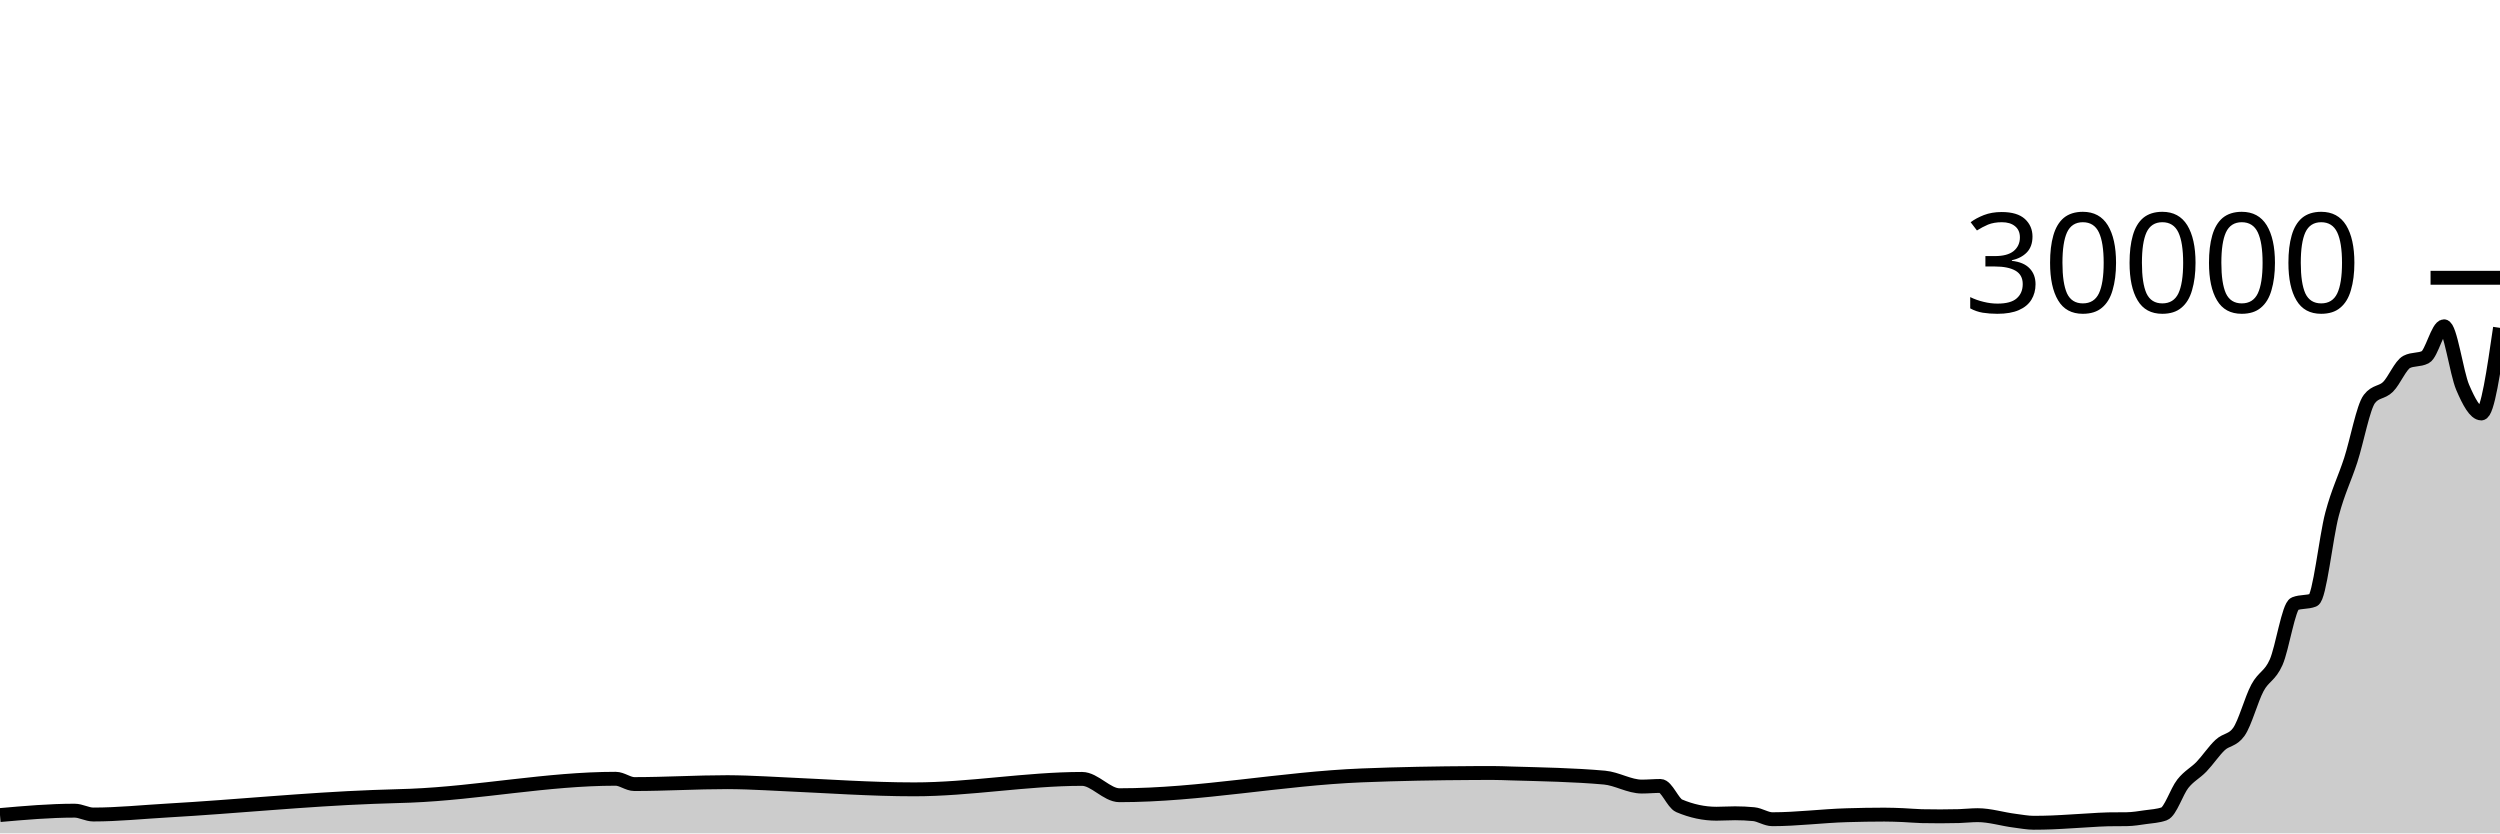
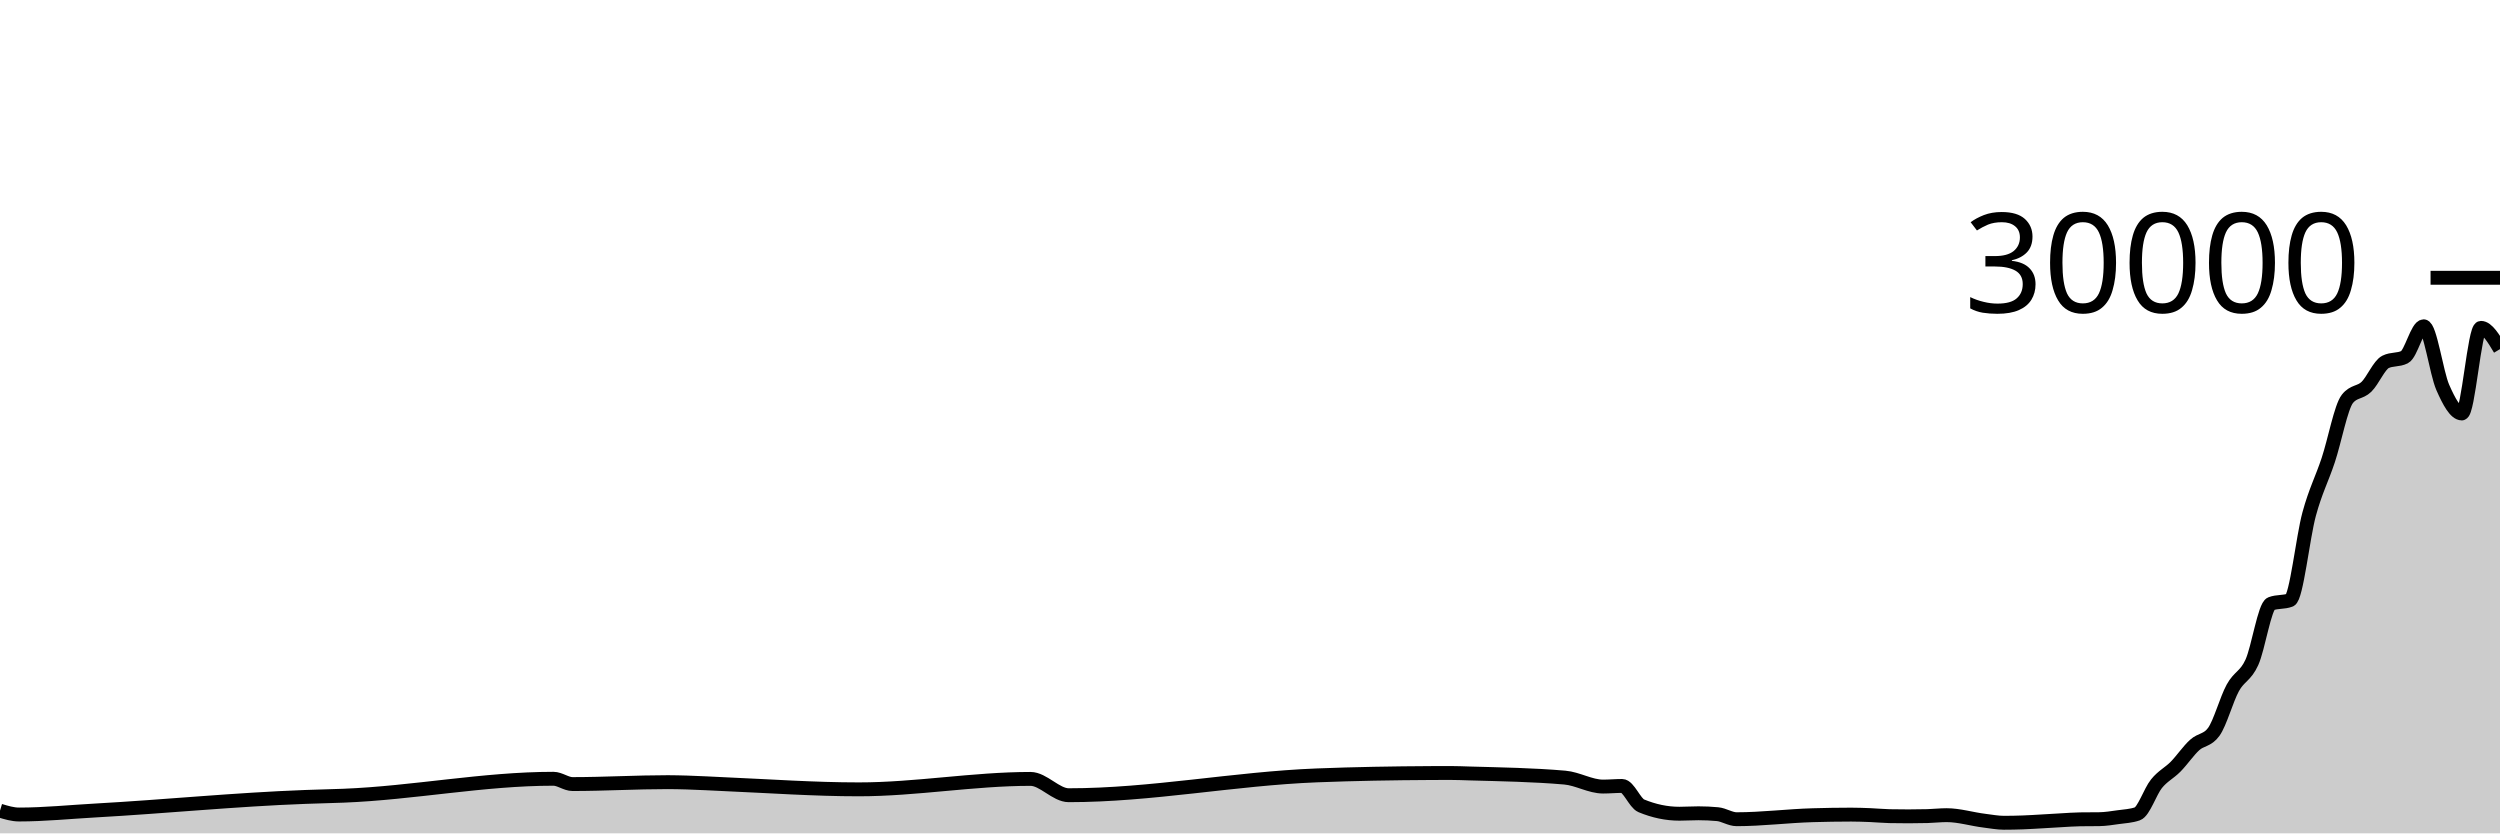
<svg xmlns="http://www.w3.org/2000/svg" viewBox="0 0 180 60">
  <g transform="translate(0,20)">
-     <path class="area" fill="rgba(0, 0, 0, 0.2)" d="M0,38.684C1.791,38.526,3.582,38.368,5.373,38.368C5.821,38.368,6.269,38.645,6.716,38.645C8.507,38.645,10.299,38.457,12.09,38.355C17.015,38.073,21.94,37.565,26.866,37.379C27.761,37.345,28.657,37.327,29.552,37.291C34.478,37.092,39.403,36.071,44.328,36.071C44.776,36.071,45.224,36.453,45.672,36.453C47.91,36.453,50.149,36.315,52.388,36.315C52.836,36.315,53.284,36.329,53.731,36.341C54.627,36.367,55.522,36.424,56.418,36.464C59.552,36.603,62.687,36.833,65.821,36.833C69.851,36.833,73.881,36.081,77.91,36.081C78.806,36.081,79.701,37.256,80.597,37.256C86.418,37.256,92.239,36.062,98.06,35.828C100.746,35.72,103.433,35.674,106.119,35.659C106.567,35.656,107.015,35.655,107.463,35.655C107.91,35.655,108.358,35.676,108.806,35.689C111.045,35.754,113.284,35.789,115.522,35.988C116.418,36.068,117.313,36.633,118.209,36.633C118.657,36.633,119.104,36.588,119.552,36.588C120,36.588,120.448,37.825,120.896,38.016C121.791,38.397,122.687,38.588,123.582,38.588C124.03,38.588,124.478,38.556,124.925,38.556C125.373,38.556,125.821,38.577,126.269,38.62C126.716,38.663,127.164,38.984,127.612,38.984C129.403,38.984,131.194,38.746,132.985,38.695C133.881,38.669,134.776,38.652,135.672,38.652C136.119,38.652,136.567,38.67,137.015,38.688C137.463,38.706,137.91,38.753,138.358,38.763C138.806,38.772,139.254,38.777,139.701,38.777C140.149,38.777,140.597,38.771,141.045,38.759C141.493,38.746,141.94,38.692,142.388,38.692C143.284,38.692,144.179,38.984,145.075,39.093C145.522,39.148,145.97,39.239,146.418,39.239C146.866,39.239,147.313,39.23,147.761,39.213C148.209,39.197,148.657,39.166,149.104,39.14C149.552,39.114,150,39.084,150.448,39.059C150.896,39.034,151.343,38.997,151.791,38.991C152.239,38.984,152.687,38.988,153.134,38.981C153.582,38.975,154.03,38.899,154.478,38.835C154.925,38.77,155.373,38.755,155.821,38.596C156.269,38.437,156.716,36.994,157.164,36.428C157.612,35.862,158.06,35.667,158.507,35.203C158.955,34.738,159.403,34.058,159.851,33.64C160.299,33.222,160.746,33.326,161.194,32.697C161.642,32.069,162.09,30.359,162.537,29.524C162.985,28.689,163.433,28.695,163.881,27.685C164.328,26.676,164.776,23.641,165.224,23.468C165.672,23.295,166.119,23.381,166.567,23.208C167.015,23.035,167.463,18.692,167.91,17.012C168.358,15.332,168.806,14.509,169.254,13.128C169.701,11.747,170.149,9.308,170.597,8.725C171.045,8.142,171.493,8.295,171.94,7.851C172.388,7.406,172.836,6.287,173.284,6.057C173.731,5.828,174.179,5.943,174.627,5.713C175.075,5.484,175.522,3.492,175.97,3.492C176.418,3.492,176.866,6.844,177.313,7.891C177.761,8.937,178.209,9.769,178.657,9.769C179.104,9.769,179.552,6.687,180,3.605L180,40C179.552,40,179.104,40,178.657,40C178.209,40,177.761,40,177.313,40C176.866,40,176.418,40,175.97,40C175.522,40,175.075,40,174.627,40C174.179,40,173.731,40,173.284,40C172.836,40,172.388,40,171.94,40C171.493,40,171.045,40,170.597,40C170.149,40,169.701,40,169.254,40C168.806,40,168.358,40,167.91,40C167.463,40,167.015,40,166.567,40C166.119,40,165.672,40,165.224,40C164.776,40,164.328,40,163.881,40C163.433,40,162.985,40,162.537,40C162.09,40,161.642,40,161.194,40C160.746,40,160.299,40,159.851,40C159.403,40,158.955,40,158.507,40C158.06,40,157.612,40,157.164,40C156.716,40,156.269,40,155.821,40C155.373,40,154.925,40,154.478,40C154.03,40,153.582,40,153.134,40C152.687,40,152.239,40,151.791,40C151.343,40,150.896,40,150.448,40C150,40,149.552,40,149.104,40C148.657,40,148.209,40,147.761,40C147.313,40,146.866,40,146.418,40C145.97,40,145.522,40,145.075,40C144.179,40,143.284,40,142.388,40C141.94,40,141.493,40,141.045,40C140.597,40,140.149,40,139.701,40C139.254,40,138.806,40,138.358,40C137.91,40,137.463,40,137.015,40C136.567,40,136.119,40,135.672,40C134.776,40,133.881,40,132.985,40C131.194,40,129.403,40,127.612,40C127.164,40,126.716,40,126.269,40C125.821,40,125.373,40,124.925,40C124.478,40,124.03,40,123.582,40C122.687,40,121.791,40,120.896,40C120.448,40,120,40,119.552,40C119.104,40,118.657,40,118.209,40C117.313,40,116.418,40,115.522,40C113.284,40,111.045,40,108.806,40C108.358,40,107.91,40,107.463,40C107.015,40,106.567,40,106.119,40C103.433,40,100.746,40,98.06,40C92.239,40,86.418,40,80.597,40C79.701,40,78.806,40,77.91,40C73.881,40,69.851,40,65.821,40C62.687,40,59.552,40,56.418,40C55.522,40,54.627,40,53.731,40C53.284,40,52.836,40,52.388,40C50.149,40,47.91,40,45.672,40C45.224,40,44.776,40,44.328,40C39.403,40,34.478,40,29.552,40C28.657,40,27.761,40,26.866,40C21.94,40,17.015,40,12.09,40C10.299,40,8.507,40,6.716,40C6.269,40,5.821,40,5.373,40C3.582,40,1.791,40,0,40Z" />
-     <path class="line" stroke="black" fill="none" d="M0,38.684C1.791,38.526,3.582,38.368,5.373,38.368C5.821,38.368,6.269,38.645,6.716,38.645C8.507,38.645,10.299,38.457,12.09,38.355C17.015,38.073,21.94,37.565,26.866,37.379C27.761,37.345,28.657,37.327,29.552,37.291C34.478,37.092,39.403,36.071,44.328,36.071C44.776,36.071,45.224,36.453,45.672,36.453C47.91,36.453,50.149,36.315,52.388,36.315C52.836,36.315,53.284,36.329,53.731,36.341C54.627,36.367,55.522,36.424,56.418,36.464C59.552,36.603,62.687,36.833,65.821,36.833C69.851,36.833,73.881,36.081,77.91,36.081C78.806,36.081,79.701,37.256,80.597,37.256C86.418,37.256,92.239,36.062,98.06,35.828C100.746,35.72,103.433,35.674,106.119,35.659C106.567,35.656,107.015,35.655,107.463,35.655C107.91,35.655,108.358,35.676,108.806,35.689C111.045,35.754,113.284,35.789,115.522,35.988C116.418,36.068,117.313,36.633,118.209,36.633C118.657,36.633,119.104,36.588,119.552,36.588C120,36.588,120.448,37.825,120.896,38.016C121.791,38.397,122.687,38.588,123.582,38.588C124.03,38.588,124.478,38.556,124.925,38.556C125.373,38.556,125.821,38.577,126.269,38.62C126.716,38.663,127.164,38.984,127.612,38.984C129.403,38.984,131.194,38.746,132.985,38.695C133.881,38.669,134.776,38.652,135.672,38.652C136.119,38.652,136.567,38.67,137.015,38.688C137.463,38.706,137.91,38.753,138.358,38.763C138.806,38.772,139.254,38.777,139.701,38.777C140.149,38.777,140.597,38.771,141.045,38.759C141.493,38.746,141.94,38.692,142.388,38.692C143.284,38.692,144.179,38.984,145.075,39.093C145.522,39.148,145.97,39.239,146.418,39.239C146.866,39.239,147.313,39.23,147.761,39.213C148.209,39.197,148.657,39.166,149.104,39.14C149.552,39.114,150,39.084,150.448,39.059C150.896,39.034,151.343,38.997,151.791,38.991C152.239,38.984,152.687,38.988,153.134,38.981C153.582,38.975,154.03,38.899,154.478,38.835C154.925,38.77,155.373,38.755,155.821,38.596C156.269,38.437,156.716,36.994,157.164,36.428C157.612,35.862,158.06,35.667,158.507,35.203C158.955,34.738,159.403,34.058,159.851,33.64C160.299,33.222,160.746,33.326,161.194,32.697C161.642,32.069,162.09,30.359,162.537,29.524C162.985,28.689,163.433,28.695,163.881,27.685C164.328,26.676,164.776,23.641,165.224,23.468C165.672,23.295,166.119,23.381,166.567,23.208C167.015,23.035,167.463,18.692,167.91,17.012C168.358,15.332,168.806,14.509,169.254,13.128C169.701,11.747,170.149,9.308,170.597,8.725C171.045,8.142,171.493,8.295,171.94,7.851C172.388,7.406,172.836,6.287,173.284,6.057C173.731,5.828,174.179,5.943,174.627,5.713C175.075,5.484,175.522,3.492,175.97,3.492C176.418,3.492,176.866,6.844,177.313,7.891C177.761,8.937,178.209,9.769,178.657,9.769C179.104,9.769,179.552,6.687,180,3.605" />
+     <path class="area" fill="rgba(0, 0, 0, 0.2)" d="M0,38.368C0.458,38.507,0.916,38.645,1.374,38.645C3.206,38.645,5.038,38.457,6.87,38.355C11.908,38.073,16.947,37.565,21.985,37.379C22.901,37.345,23.817,37.327,24.733,37.291C29.771,37.092,34.809,36.071,39.847,36.071C40.305,36.071,40.763,36.453,41.221,36.453C43.511,36.453,45.802,36.315,48.092,36.315C48.55,36.315,49.008,36.329,49.466,36.341C50.382,36.367,51.298,36.424,52.214,36.464C55.42,36.603,58.626,36.833,61.832,36.833C65.954,36.833,70.076,36.081,74.198,36.081C75.115,36.081,76.031,37.256,76.947,37.256C82.901,37.256,88.855,36.062,94.809,35.828C97.557,35.72,100.305,35.674,103.053,35.659C103.511,35.656,103.969,35.655,104.427,35.655C104.885,35.655,105.344,35.676,105.802,35.689C108.092,35.754,110.382,35.789,112.672,35.988C113.588,36.068,114.504,36.633,115.42,36.633C115.878,36.633,116.336,36.588,116.794,36.588C117.252,36.588,117.71,37.825,118.168,38.016C119.084,38.397,120,38.588,120.916,38.588C121.374,38.588,121.832,38.556,122.29,38.556C122.748,38.556,123.206,38.577,123.664,38.62C124.122,38.663,124.58,38.984,125.038,38.984C126.87,38.984,128.702,38.746,130.534,38.695C131.45,38.669,132.366,38.652,133.282,38.652C133.74,38.652,134.198,38.67,134.656,38.688C135.115,38.706,135.573,38.753,136.031,38.763C136.489,38.772,136.947,38.777,137.405,38.777C137.863,38.777,138.321,38.771,138.779,38.759C139.237,38.746,139.695,38.692,140.153,38.692C141.069,38.692,141.985,38.984,142.901,39.093C143.359,39.148,143.817,39.239,144.275,39.239C144.733,39.239,145.191,39.23,145.649,39.213C146.107,39.197,146.565,39.166,147.023,39.14C147.481,39.114,147.939,39.084,148.397,39.059C148.855,39.034,149.313,38.997,149.771,38.991C150.229,38.984,150.687,38.988,151.145,38.981C151.603,38.975,152.061,38.899,152.519,38.835C152.977,38.77,153.435,38.755,153.893,38.596C154.351,38.437,154.809,36.994,155.267,36.428C155.725,35.862,156.183,35.667,156.641,35.203C157.099,34.738,157.557,34.058,158.015,33.64C158.473,33.222,158.931,33.326,159.389,32.697C159.847,32.069,160.305,30.359,160.763,29.524C161.221,28.689,161.679,28.695,162.137,27.685C162.595,26.676,163.053,23.641,163.511,23.468C163.969,23.295,164.427,23.381,164.885,23.208C165.344,23.035,165.802,18.692,166.26,17.012C166.718,15.332,167.176,14.509,167.634,13.128C168.092,11.747,168.55,9.308,169.008,8.725C169.466,8.142,169.924,8.295,170.382,7.851C170.84,7.406,171.298,6.287,171.756,6.057C172.214,5.828,172.672,5.943,173.13,5.713C173.588,5.484,174.046,3.492,174.504,3.492C174.962,3.492,175.42,6.844,175.878,7.891C176.336,8.937,176.794,9.769,177.252,9.769C177.71,9.769,178.168,3.605,178.626,3.605C179.084,3.605,179.542,4.371,180,5.137L180,40C179.542,40,179.084,40,178.626,40C178.168,40,177.71,40,177.252,40C176.794,40,176.336,40,175.878,40C175.42,40,174.962,40,174.504,40C174.046,40,173.588,40,173.13,40C172.672,40,172.214,40,171.756,40C171.298,40,170.84,40,170.382,40C169.924,40,169.466,40,169.008,40C168.55,40,168.092,40,167.634,40C167.176,40,166.718,40,166.26,40C165.802,40,165.344,40,164.885,40C164.427,40,163.969,40,163.511,40C163.053,40,162.595,40,162.137,40C161.679,40,161.221,40,160.763,40C160.305,40,159.847,40,159.389,40C158.931,40,158.473,40,158.015,40C157.557,40,157.099,40,156.641,40C156.183,40,155.725,40,155.267,40C154.809,40,154.351,40,153.893,40C153.435,40,152.977,40,152.519,40C152.061,40,151.603,40,151.145,40C150.687,40,150.229,40,149.771,40C149.313,40,148.855,40,148.397,40C147.939,40,147.481,40,147.023,40C146.565,40,146.107,40,145.649,40C145.191,40,144.733,40,144.275,40C143.817,40,143.359,40,142.901,40C141.985,40,141.069,40,140.153,40C139.695,40,139.237,40,138.779,40C138.321,40,137.863,40,137.405,40C136.947,40,136.489,40,136.031,40C135.573,40,135.115,40,134.656,40C134.198,40,133.74,40,133.282,40C132.366,40,131.45,40,130.534,40C128.702,40,126.87,40,125.038,40C124.58,40,124.122,40,123.664,40C123.206,40,122.748,40,122.29,40C121.832,40,121.374,40,120.916,40C120,40,119.084,40,118.168,40C117.71,40,117.252,40,116.794,40C116.336,40,115.878,40,115.42,40C114.504,40,113.588,40,112.672,40C110.382,40,108.092,40,105.802,40C105.344,40,104.885,40,104.427,40C103.969,40,103.511,40,103.053,40C100.305,40,97.557,40,94.809,40C88.855,40,82.901,40,76.947,40C76.031,40,75.115,40,74.198,40C70.076,40,65.954,40,61.832,40C58.626,40,55.42,40,52.214,40C51.298,40,50.382,40,49.466,40C49.008,40,48.55,40,48.092,40C45.802,40,43.511,40,41.221,40C40.763,40,40.305,40,39.847,40C34.809,40,29.771,40,24.733,40C23.817,40,22.901,40,21.985,40C16.947,40,11.908,40,6.87,40C5.038,40,3.206,40,1.374,40C0.916,40,0.458,40,0,40Z" />
+     <path class="line" stroke="black" fill="none" d="M0,38.368C0.458,38.507,0.916,38.645,1.374,38.645C3.206,38.645,5.038,38.457,6.87,38.355C11.908,38.073,16.947,37.565,21.985,37.379C22.901,37.345,23.817,37.327,24.733,37.291C29.771,37.092,34.809,36.071,39.847,36.071C40.305,36.071,40.763,36.453,41.221,36.453C43.511,36.453,45.802,36.315,48.092,36.315C48.55,36.315,49.008,36.329,49.466,36.341C50.382,36.367,51.298,36.424,52.214,36.464C55.42,36.603,58.626,36.833,61.832,36.833C65.954,36.833,70.076,36.081,74.198,36.081C75.115,36.081,76.031,37.256,76.947,37.256C82.901,37.256,88.855,36.062,94.809,35.828C97.557,35.72,100.305,35.674,103.053,35.659C103.511,35.656,103.969,35.655,104.427,35.655C104.885,35.655,105.344,35.676,105.802,35.689C108.092,35.754,110.382,35.789,112.672,35.988C113.588,36.068,114.504,36.633,115.42,36.633C115.878,36.633,116.336,36.588,116.794,36.588C117.252,36.588,117.71,37.825,118.168,38.016C119.084,38.397,120,38.588,120.916,38.588C121.374,38.588,121.832,38.556,122.29,38.556C122.748,38.556,123.206,38.577,123.664,38.62C124.122,38.663,124.58,38.984,125.038,38.984C126.87,38.984,128.702,38.746,130.534,38.695C131.45,38.669,132.366,38.652,133.282,38.652C133.74,38.652,134.198,38.67,134.656,38.688C135.115,38.706,135.573,38.753,136.031,38.763C136.489,38.772,136.947,38.777,137.405,38.777C137.863,38.777,138.321,38.771,138.779,38.759C139.237,38.746,139.695,38.692,140.153,38.692C141.069,38.692,141.985,38.984,142.901,39.093C143.359,39.148,143.817,39.239,144.275,39.239C144.733,39.239,145.191,39.23,145.649,39.213C146.107,39.197,146.565,39.166,147.023,39.14C147.481,39.114,147.939,39.084,148.397,39.059C148.855,39.034,149.313,38.997,149.771,38.991C150.229,38.984,150.687,38.988,151.145,38.981C151.603,38.975,152.061,38.899,152.519,38.835C152.977,38.77,153.435,38.755,153.893,38.596C154.351,38.437,154.809,36.994,155.267,36.428C155.725,35.862,156.183,35.667,156.641,35.203C157.099,34.738,157.557,34.058,158.015,33.64C158.473,33.222,158.931,33.326,159.389,32.697C159.847,32.069,160.305,30.359,160.763,29.524C161.221,28.689,161.679,28.695,162.137,27.685C162.595,26.676,163.053,23.641,163.511,23.468C163.969,23.295,164.427,23.381,164.885,23.208C165.344,23.035,165.802,18.692,166.26,17.012C166.718,15.332,167.176,14.509,167.634,13.128C168.092,11.747,168.55,9.308,169.008,8.725C169.466,8.142,169.924,8.295,170.382,7.851C170.84,7.406,171.298,6.287,171.756,6.057C172.214,5.828,172.672,5.943,173.13,5.713C173.588,5.484,174.046,3.492,174.504,3.492C174.962,3.492,175.42,6.844,175.878,7.891C176.336,8.937,176.794,9.769,177.252,9.769C177.71,9.769,178.168,3.605,178.626,3.605C179.084,3.605,179.542,4.371,180,5.137" />
    <path class="axis-ceiling" stroke-width="1" stroke="black" fill="none" d="M175,0L180,0" />
    <text class="axis-ceiling-label" font-family="sans-serif" text-anchor="end" font-size="10px" x="170" y="2.5">30000</text>
  </g>
</svg>
